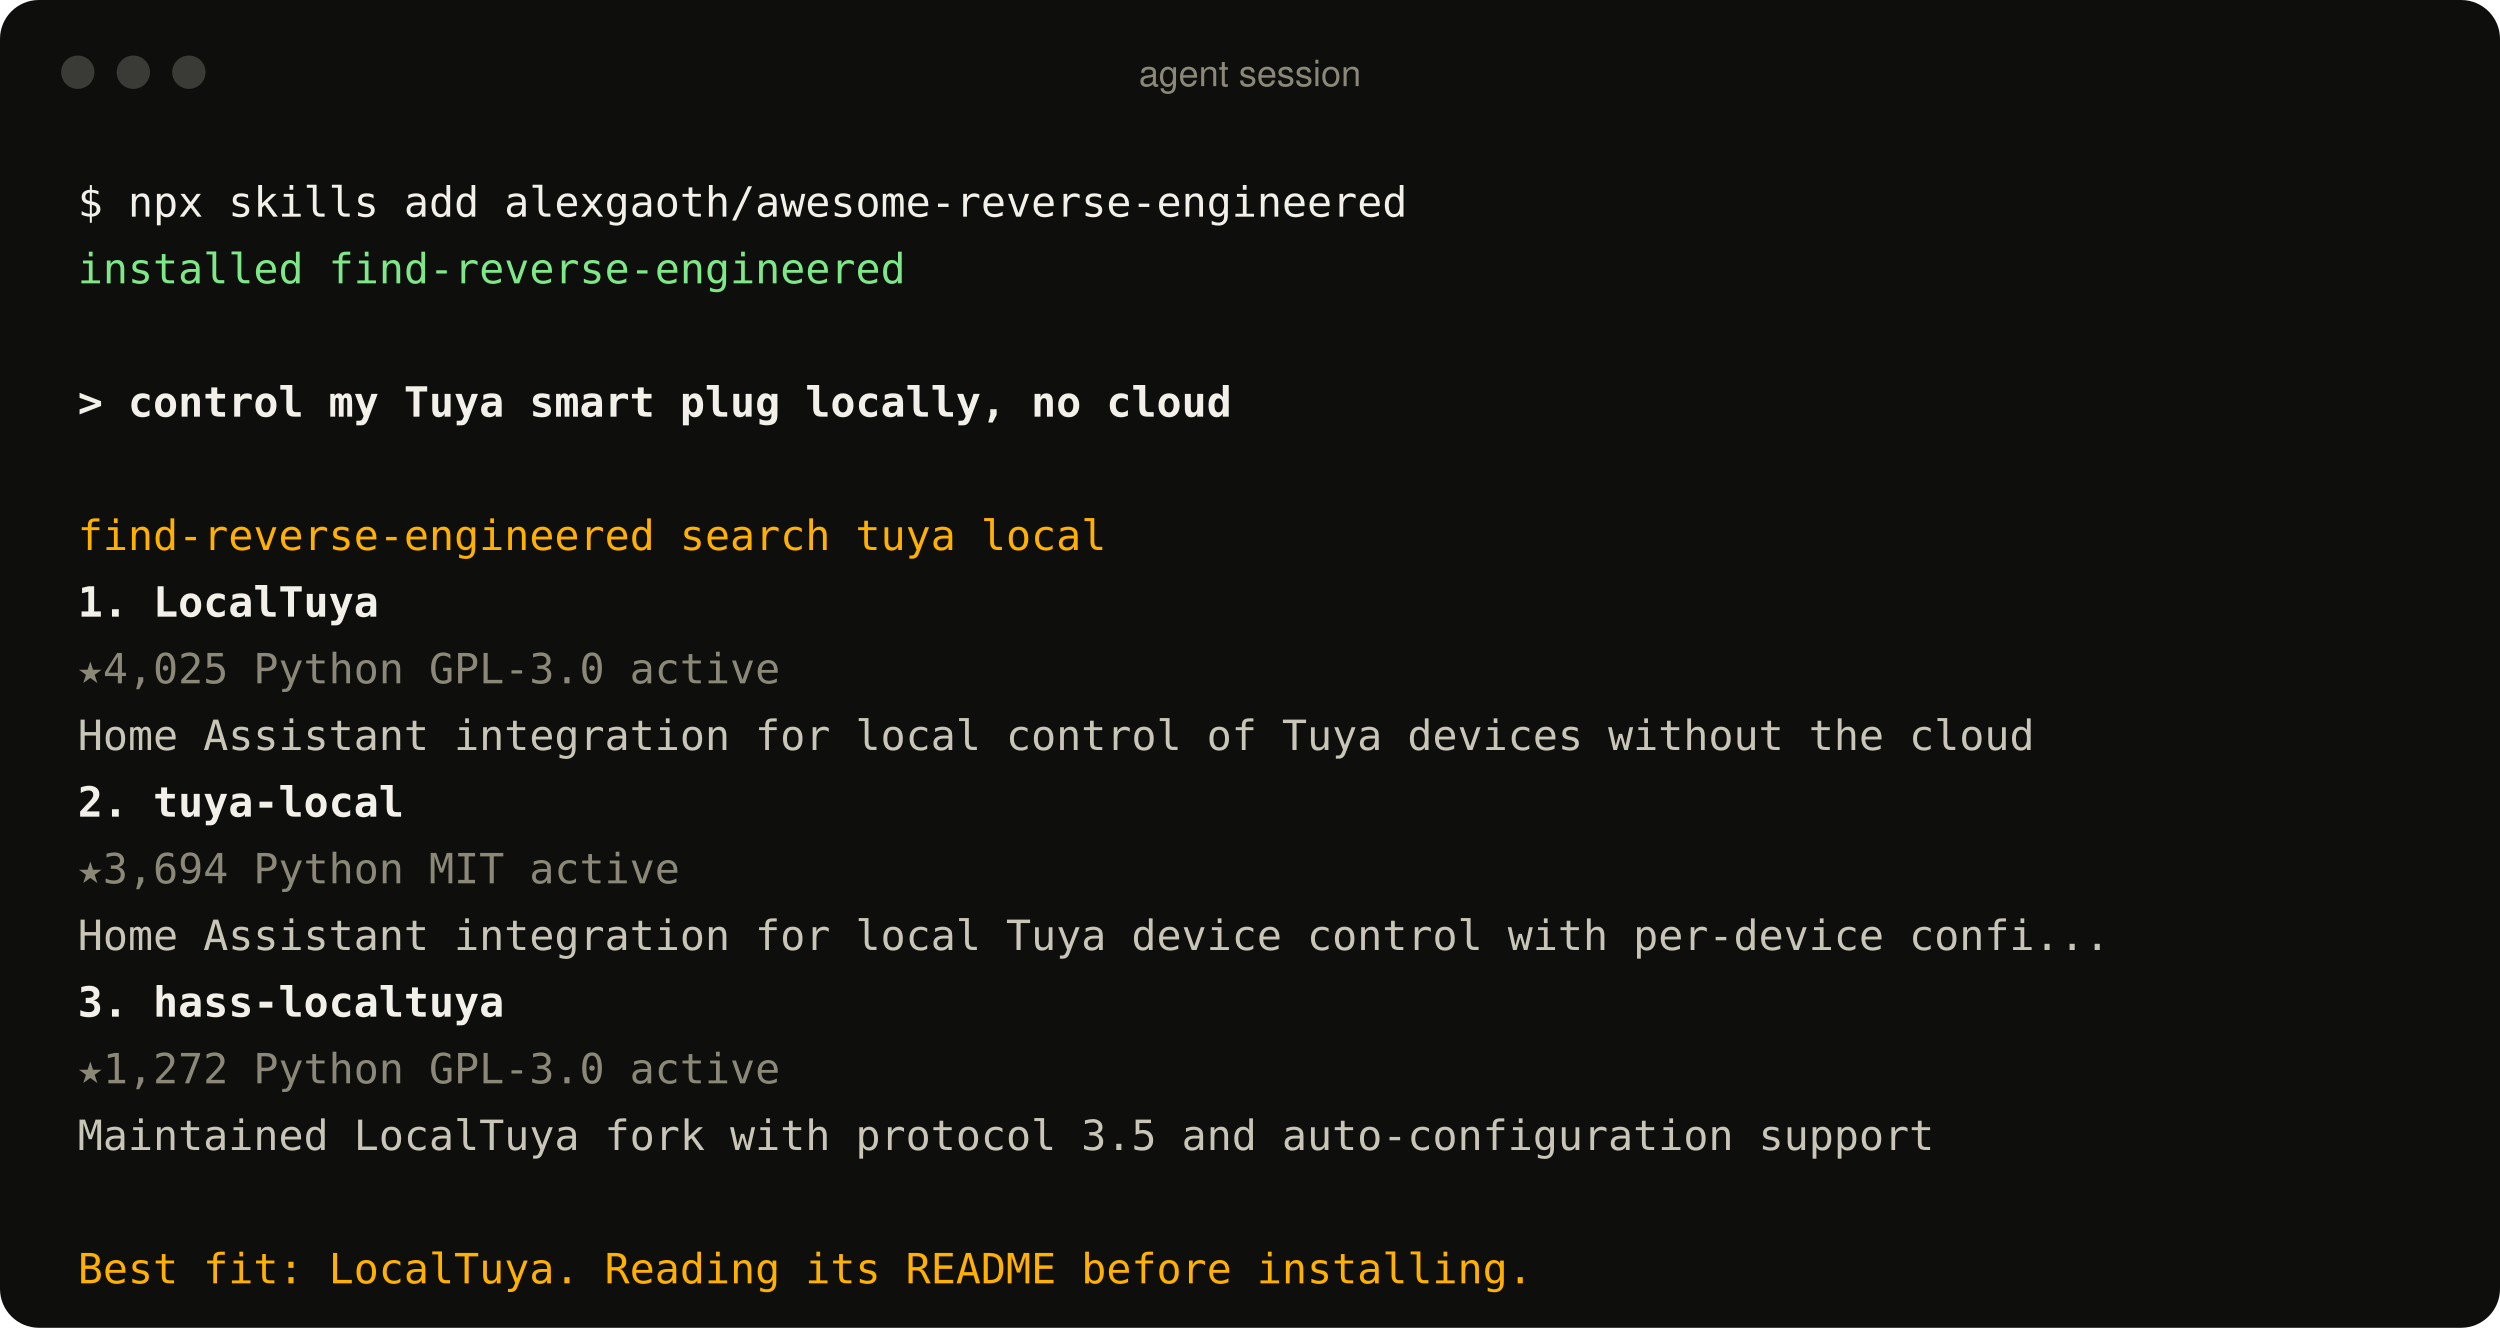
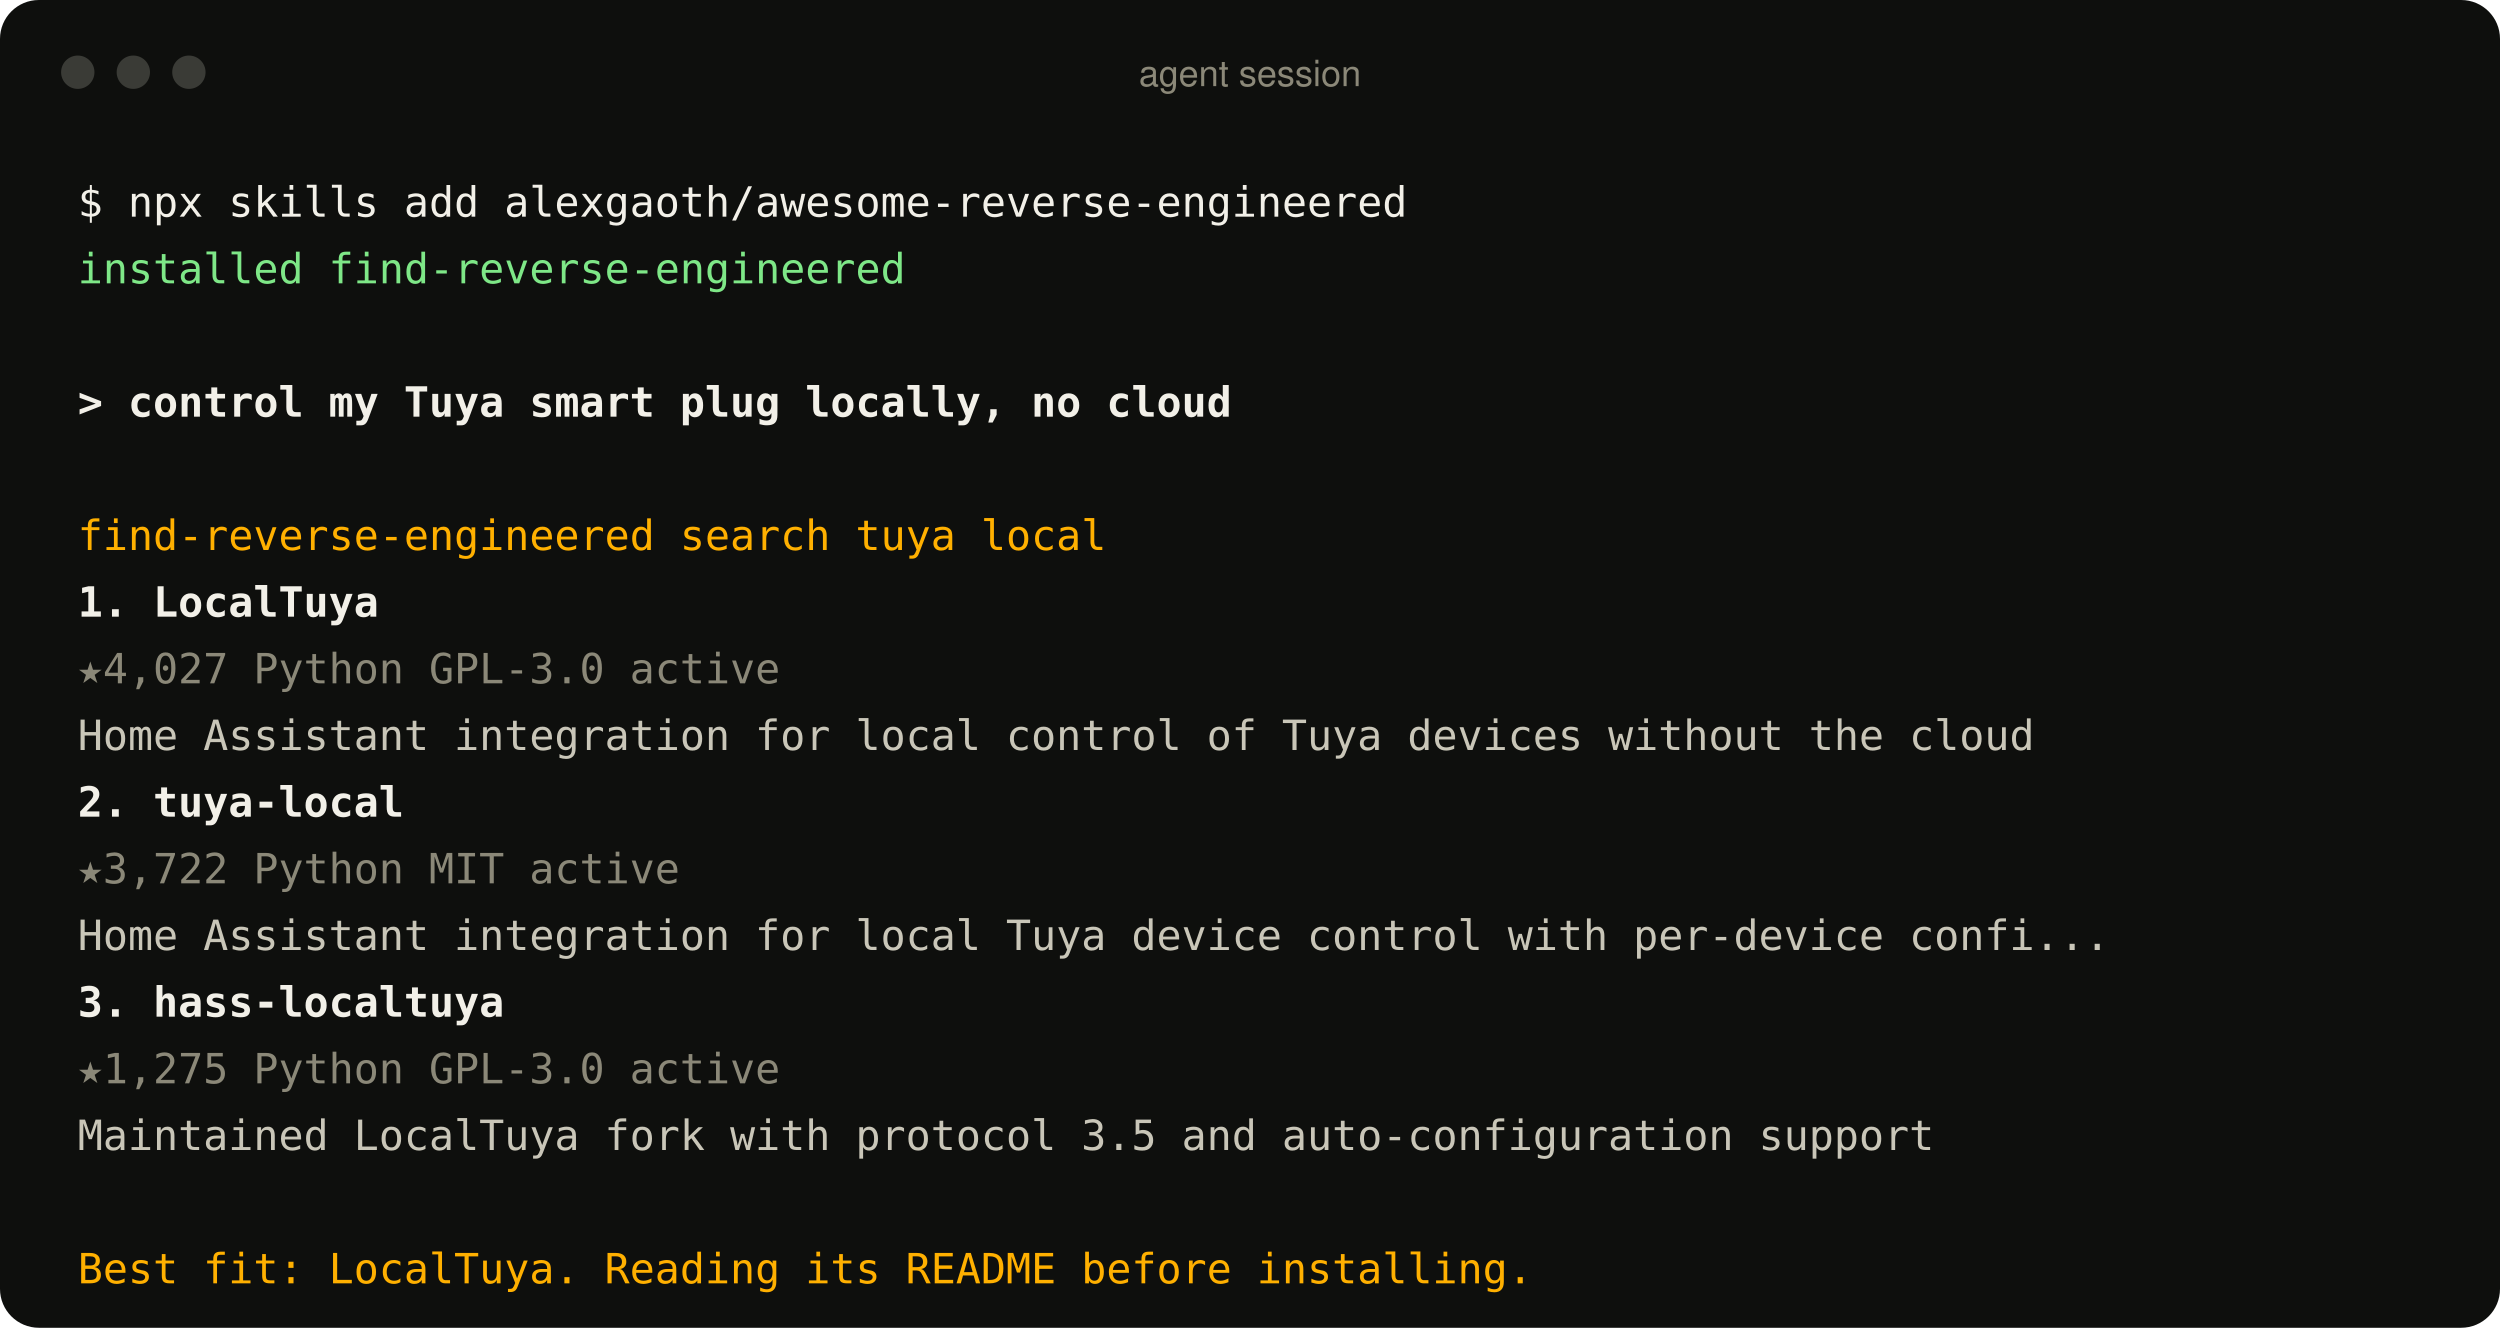
<svg xmlns="http://www.w3.org/2000/svg" width="900" height="478" viewBox="0 0 900 478" role="img" aria-label="An agent using the find-reverse-engineered skill">
  <style>
text{font:15px ui-monospace, SFMono-Regular, Menlo, Consolas, monospace;fill:#c9c6b8;white-space:pre}
.p{fill:#f2f0e8} .ok{fill:#7ee787} .u{fill:#f2f0e8;font-weight:600} .a{fill:#ffb000}
.r{fill:#f2f0e8;font-weight:600} .m{fill:#8b8878} .d{fill:#c9c6b8} .bar{font:13px -apple-system, BlinkMacSystemFont, 'Segoe UI', Helvetica, Arial, sans-serif;fill:#8b8878}
</style>
  <rect width="900" height="478" rx="14" fill="#0e0f0d" />
  <circle cx="28" cy="26" r="6" fill="#3a3b36" />
  <circle cx="48" cy="26" r="6" fill="#3a3b36" />
  <circle cx="68" cy="26" r="6" fill="#3a3b36" />
  <text x="450" y="31" text-anchor="middle" class="bar">agent session</text>
  <text x="28" y="78" class="p">$ npx skills add alexgaoth/awesome-reverse-engineered</text>
  <text x="28" y="102" class="ok">  installed find-reverse-engineered</text>
  <text x="28" y="150" class="u">&gt; control my Tuya smart plug locally, no cloud</text>
  <text x="28" y="198" class="a">  find-reverse-engineered  search tuya local</text>
  <text x="28" y="222" class="r">  1. LocalTuya</text>
-   <text x="28" y="246" class="m">     ★4,025  Python  GPL-3.0  active</text>
+   <text x="28" y="246" class="m">     ★4,027  Python  GPL-3.0  active</text>
  <text x="28" y="270" class="d">     Home Assistant integration for local control of Tuya devices without the cloud</text>
  <text x="28" y="294" class="r">  2. tuya-local</text>
-   <text x="28" y="318" class="m">     ★3,694  Python  MIT  active</text>
+   <text x="28" y="318" class="m">     ★3,722  Python  MIT  active</text>
  <text x="28" y="342" class="d">     Home Assistant integration for local Tuya device control with per-device confi...</text>
  <text x="28" y="366" class="r">  3. hass-localtuya</text>
-   <text x="28" y="390" class="m">     ★1,272  Python  GPL-3.0  active</text>
+   <text x="28" y="390" class="m">     ★1,275  Python  GPL-3.0  active</text>
  <text x="28" y="414" class="d">     Maintained LocalTuya fork with protocol 3.5 and auto-configuration support</text>
  <text x="28" y="462" class="a">  Best fit: LocalTuya. Reading its README before installing.</text>
</svg>
